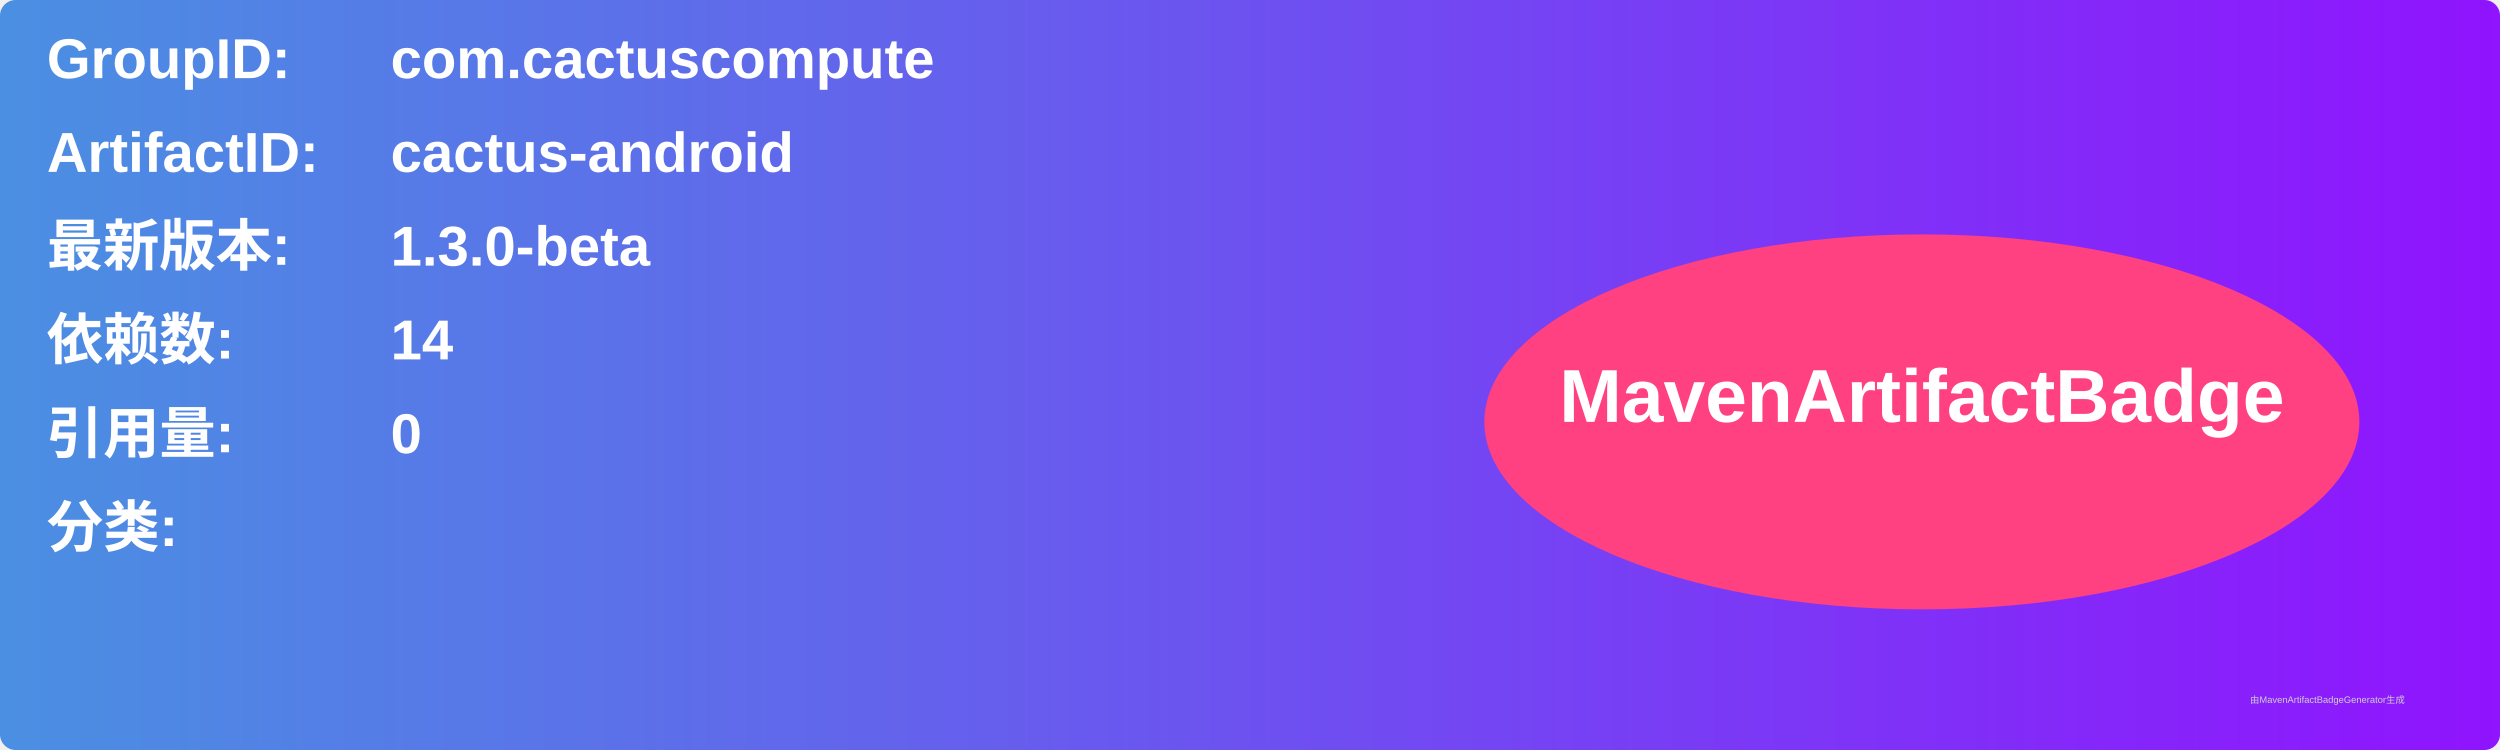
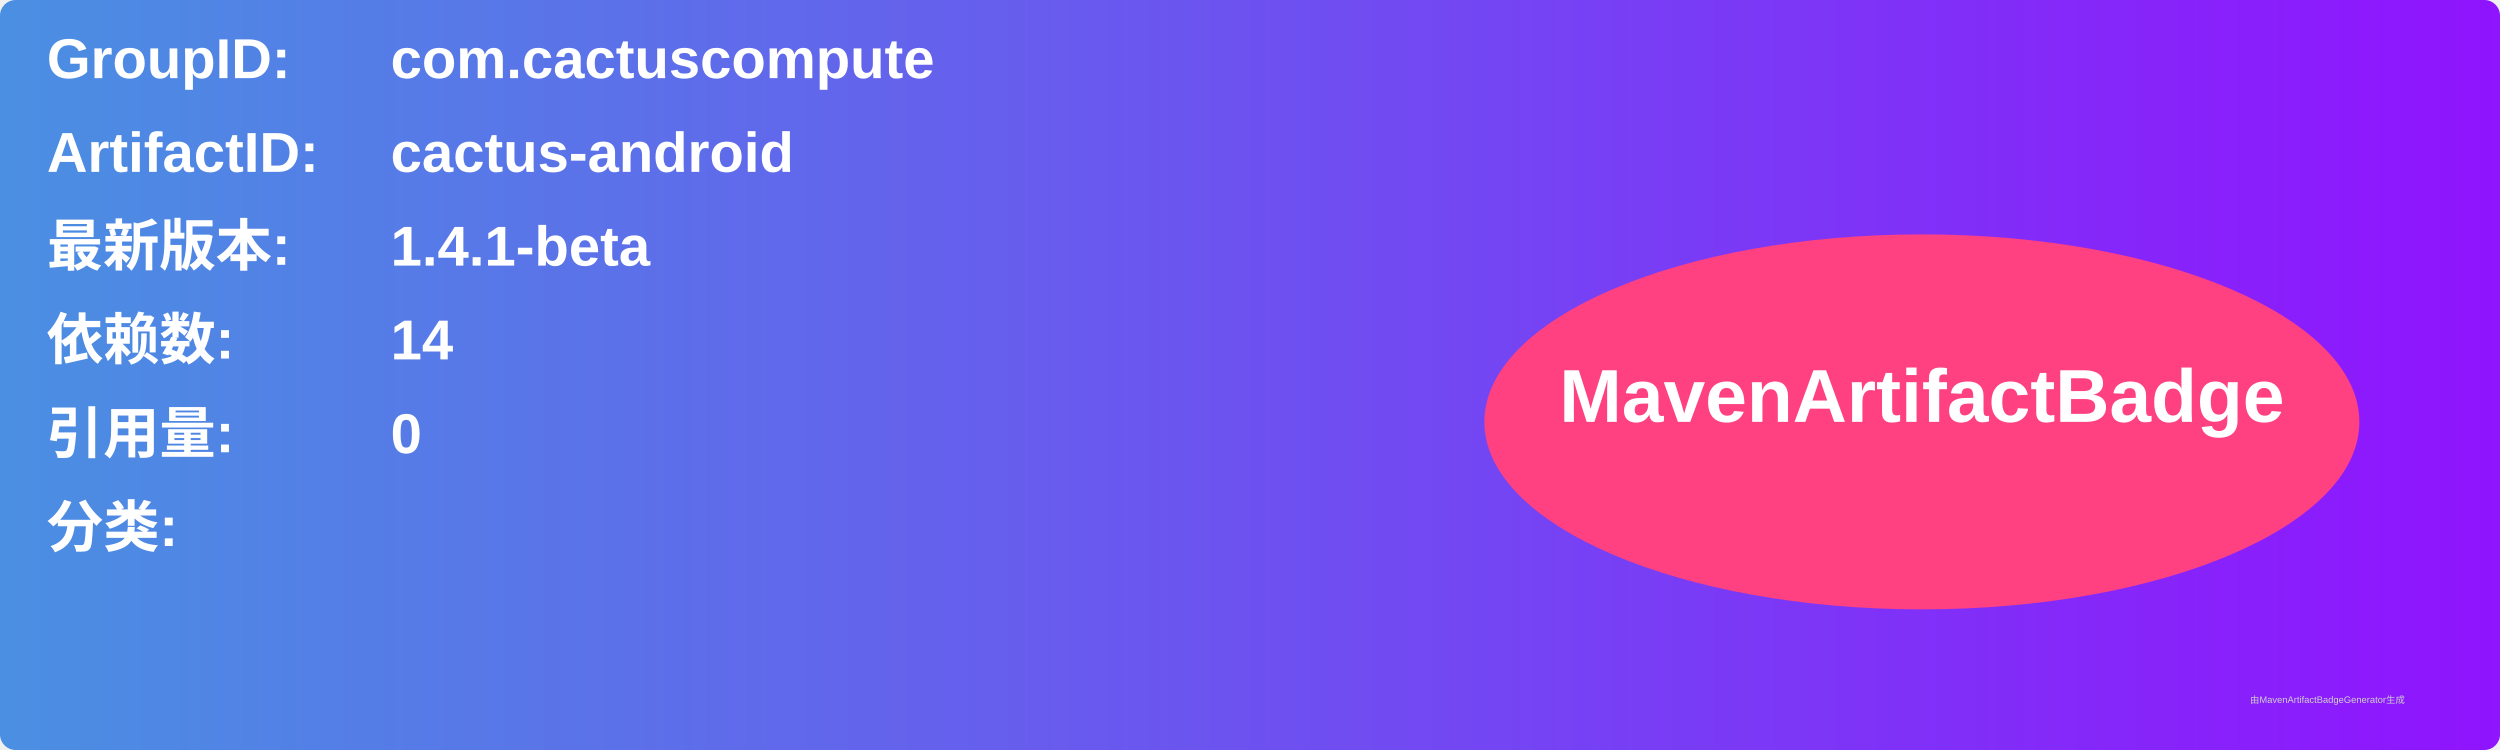
<svg xmlns="http://www.w3.org/2000/svg" width="800" height="240" viewBox="0 0 800 240">
  <linearGradient id="grad" x1="0%" y1="0%" x2="100%" y2="0%">
    <stop offset="0%" stop-color="#4a90e2" />
    <stop offset="100%" stop-color="#9013fe" />
  </linearGradient>
  <rect width="100%" height="100%" rx="5" ry="5" fill="url(#grad)" />
  <g transform="translate(15, 15)">
    <text x="0" y="10" font-family="Arial" font-size="18" fill="white" font-weight="bold" width="260">GroupID:</text>
    <text x="110" y="10" font-family="Arial" font-size="18" fill="white" font-weight="bold" width="460">com.cactuscompute</text>
    <text x="0" y="40" font-family="Arial" font-size="18" fill="white" font-weight="bold" width="260">ArtifactID:</text>
    <text x="110" y="40" font-family="Arial" font-size="18" fill="white" font-weight="bold" width="460">cactus-android</text>
    <text x="0" y="70" font-family="Arial" font-size="18" fill="white" font-weight="bold">最新版本:</text>
    <text x="110" y="70" font-family="Arial" font-size="18" fill="white" font-weight="bold">
-       <tspan font-weight="bold">1.3.0-beta</tspan>
+       <tspan font-weight="bold">1.4.1-beta</tspan>
    </text>
    <text x="0" y="100" font-family="Arial" font-size="18" fill="white" font-weight="bold">依赖数: </text>
    <text x="110" y="100" font-family="Arial" font-size="18" fill="white">
      <tspan font-weight="bold">14</tspan>
    </text>
    <text x="0" y="130" font-family="Arial" font-size="18" fill="white" font-weight="bold">引用量: </text>
    <text x="110" y="130" font-family="Arial" font-size="18" fill="white">
      <tspan font-weight="bold">0</tspan>
    </text>
    <text x="0" y="160" font-family="Arial" font-size="18" fill="white" font-weight="bold">分类:</text>
    <text x="10" y="190" font-family="Arial" font-size="10" fill="white">
      <tspan font-weight="bold" />
    </text>
    <ellipse cx="600" cy="120" rx="140" ry="60" fill="#ff4081" />
    <text x="600" y="120" text-anchor="middle" font-family="Arial" font-size="24" fill="white" font-weight="bold">MavenArtifactBadge</text>
  </g>
  <text x="720" y="225" font-family="Arial" font-size="3" fill="#d0d0d0">由MavenArtifactBadgeGenerator生成</text>
</svg>
